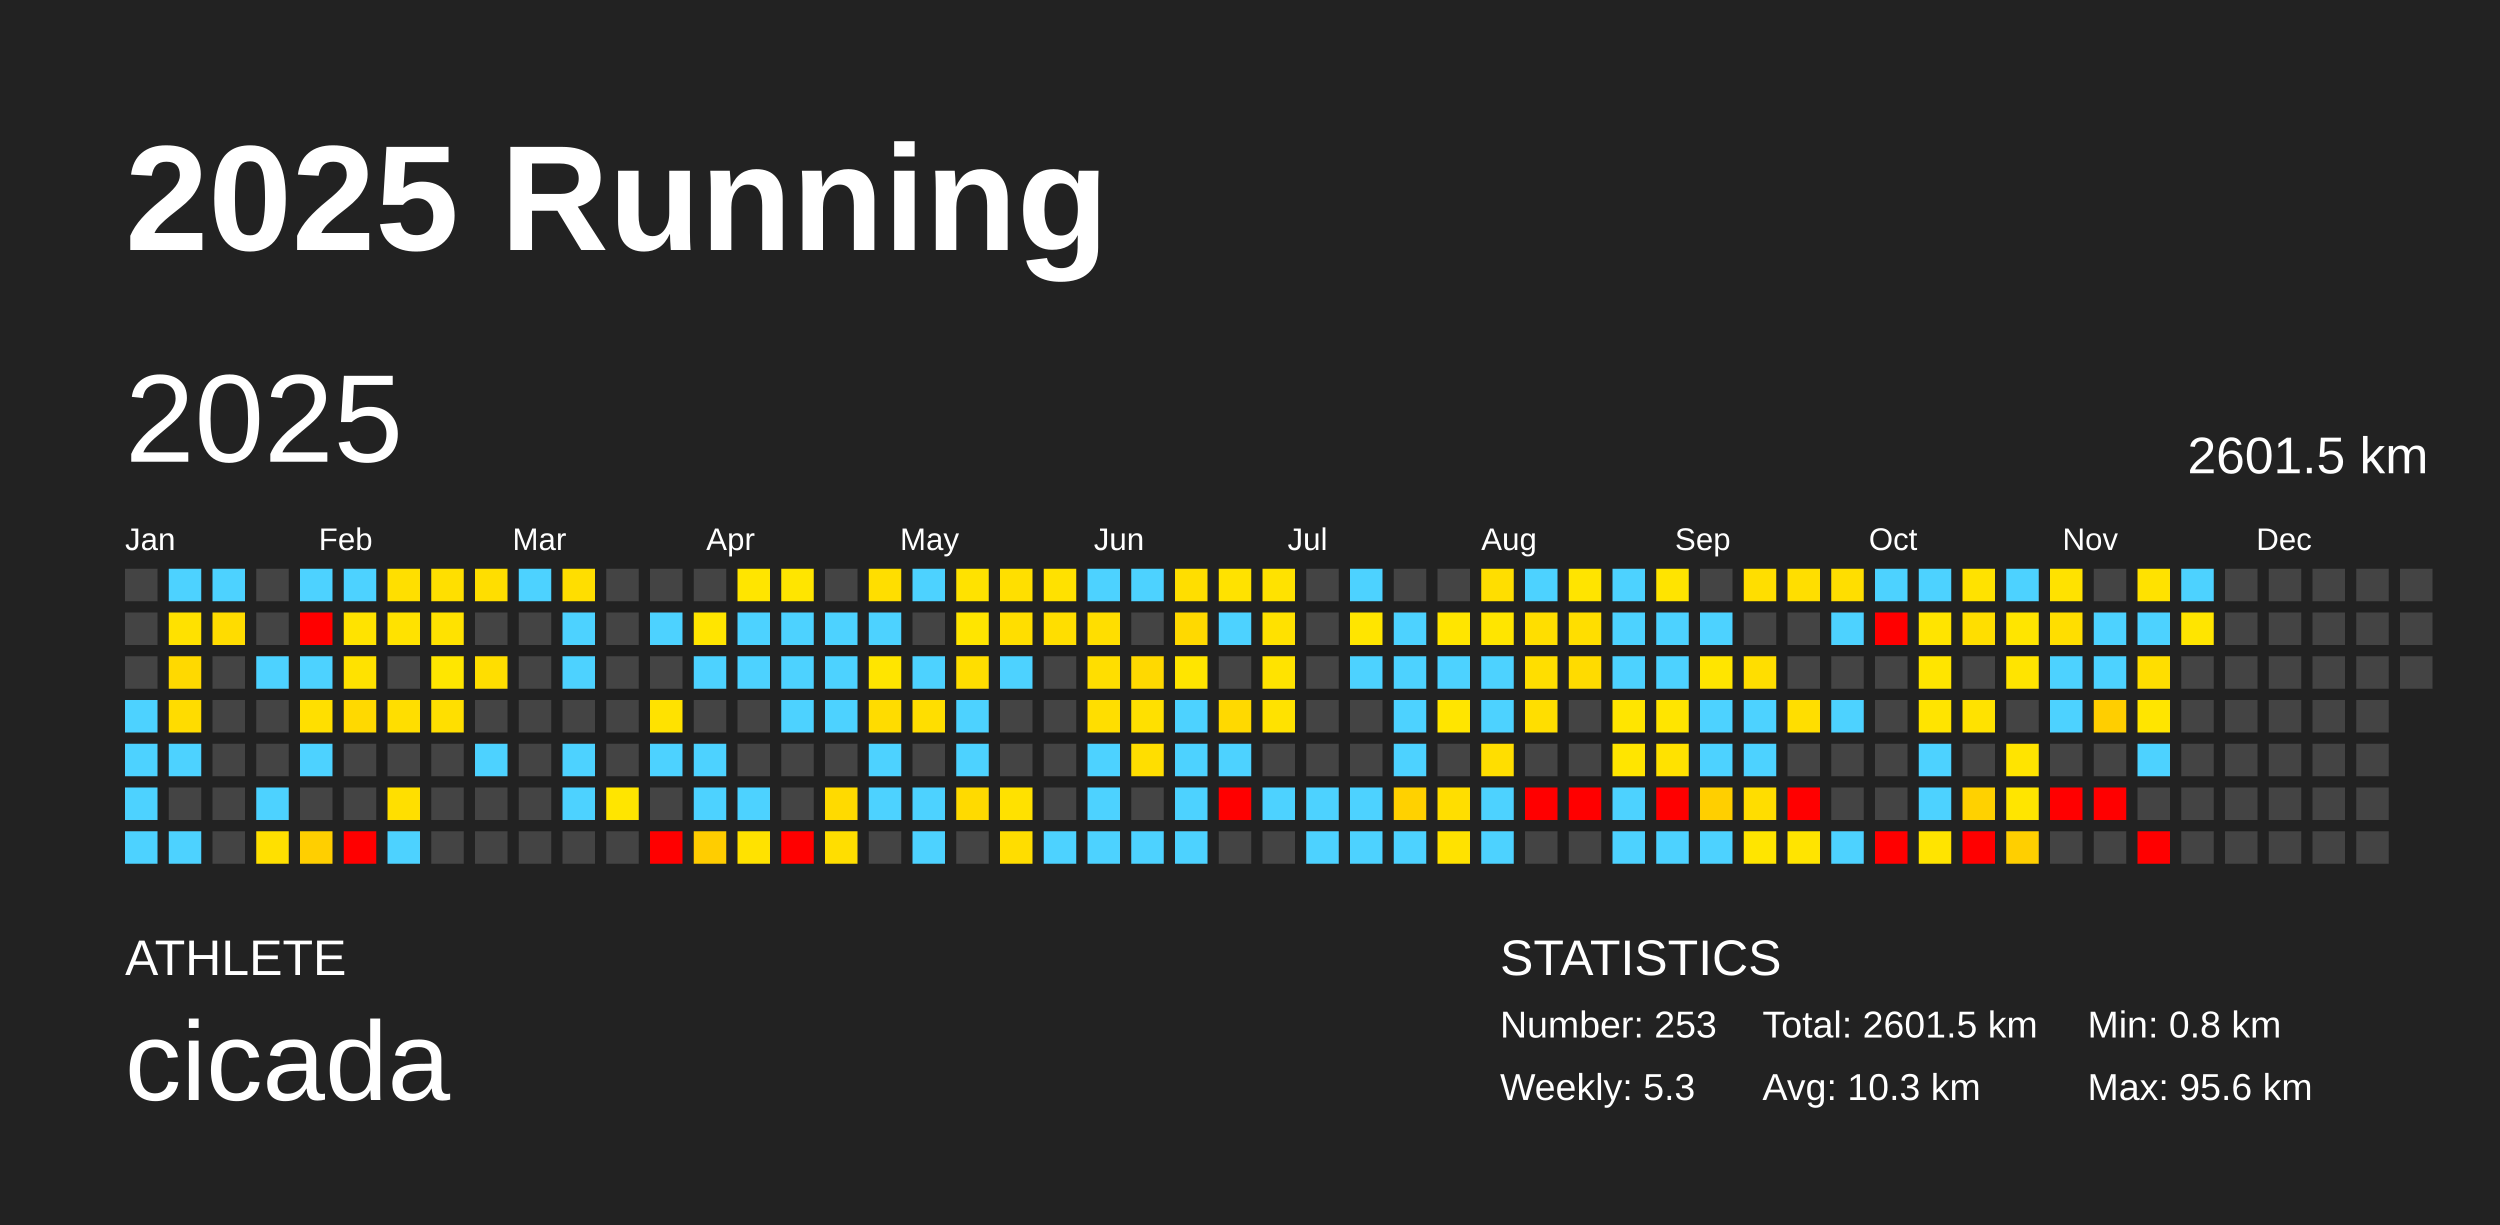
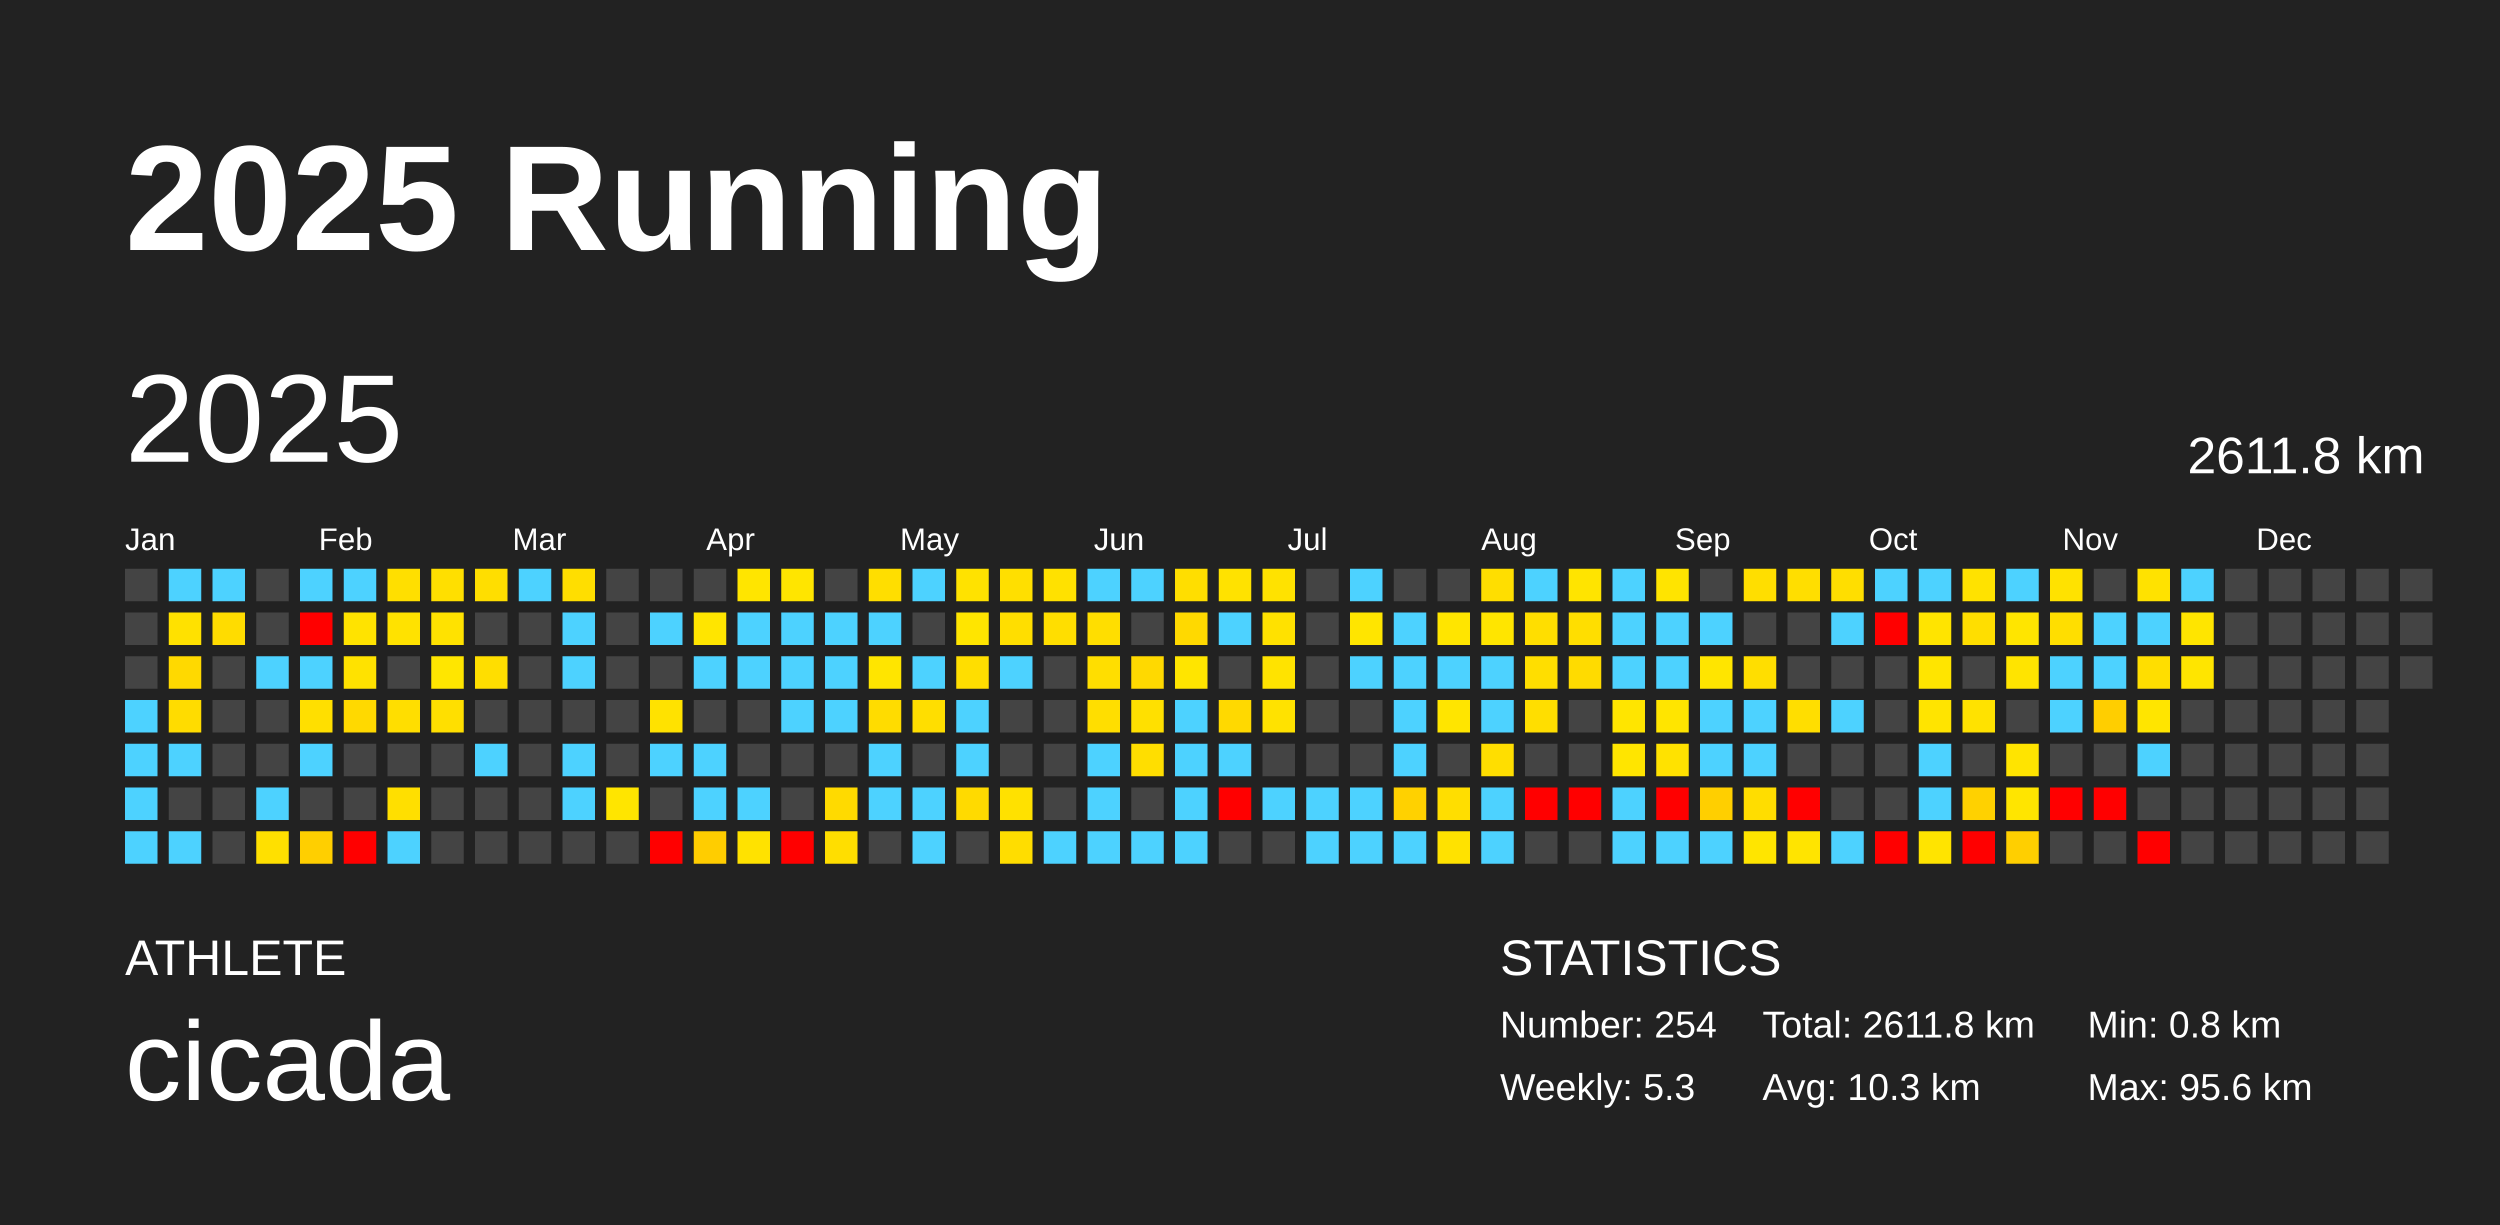
<svg xmlns="http://www.w3.org/2000/svg" baseProfile="full" height="98mm" version="1.1" viewBox="0,0,200,98" width="200mm">
  <defs />
  <rect fill="#222222" height="98" width="200" x="0" y="0" />
  <text fill="#FFFFFF" style="font-size:12px; font-family:Arial; font-weight:bold;" x="10" y="20">2025 Running</text>
  <text fill="#FFFFFF" style="font-size:4px; font-family:Arial" x="10" y="78">ATHLETE</text>
  <text fill="#FFFFFF" style="font-size:9px; font-family:Arial" x="10" y="88">cicada</text>
  <text fill="#FFFFFF" style="font-size:4px; font-family:Arial" x="120" y="78">STATISTICS</text>
-   <text fill="#FFFFFF" style="font-size:3px; font-family:Arial" x="120" y="83">Number: 253</text>
+   <text fill="#FFFFFF" style="font-size:3px; font-family:Arial" x="120" y="83">Number: 254</text>
  <text fill="#FFFFFF" style="font-size:3px; font-family:Arial" x="120" y="88">Weekly: 5.3</text>
-   <text fill="#FFFFFF" style="font-size:3px; font-family:Arial" x="141" y="83">Total: 2601.5 km</text>
+   <text fill="#FFFFFF" style="font-size:3px; font-family:Arial" x="141" y="83">Total: 2611.8 km</text>
  <text fill="#FFFFFF" style="font-size:3px; font-family:Arial" x="141" y="88">Avg: 10.3 km</text>
  <text fill="#FFFFFF" style="font-size:3px; font-family:Arial" x="167" y="83">Min: 0.8 km</text>
  <text fill="#FFFFFF" style="font-size:3px; font-family:Arial" x="167" y="88">Max: 95.6 km</text>
  <text dominant-baseline="hanging" fill="#FFFFFF" style="font-size:10.0px; font-family:Arial;" x="10" y="30">2025</text>
-   <text dominant-baseline="hanging" fill="#FFFFFF" style="font-size:4.125px; font-family:Arial;" x="175" y="35">2601.5 km</text>
+   <text dominant-baseline="hanging" fill="#FFFFFF" style="font-size:4.125px; font-family:Arial;" x="175" y="35">2611.8 km</text>
  <text fill="#FFFFFF" style="font-size:2.5px; font-family:Arial" x="10.0" y="44">Jan</text>
  <text fill="#FFFFFF" style="font-size:2.5px; font-family:Arial" x="25.5" y="44">Feb</text>
  <text fill="#FFFFFF" style="font-size:2.5px; font-family:Arial" x="41.0" y="44">Mar</text>
  <text fill="#FFFFFF" style="font-size:2.5px; font-family:Arial" x="56.5" y="44">Apr</text>
  <text fill="#FFFFFF" style="font-size:2.5px; font-family:Arial" x="72.0" y="44">May</text>
  <text fill="#FFFFFF" style="font-size:2.5px; font-family:Arial" x="87.5" y="44">Jun</text>
  <text fill="#FFFFFF" style="font-size:2.5px; font-family:Arial" x="103.0" y="44">Jul</text>
  <text fill="#FFFFFF" style="font-size:2.5px; font-family:Arial" x="118.5" y="44">Aug</text>
  <text fill="#FFFFFF" style="font-size:2.5px; font-family:Arial" x="134.0" y="44">Sep</text>
  <text fill="#FFFFFF" style="font-size:2.5px; font-family:Arial" x="149.5" y="44">Oct</text>
  <text fill="#FFFFFF" style="font-size:2.5px; font-family:Arial" x="165.0" y="44">Nov</text>
  <text fill="#FFFFFF" style="font-size:2.5px; font-family:Arial" x="180.5" y="44">Dec</text>
  <rect fill="#444444" height="2.6" width="2.6" x="10.0" y="45.5" />
  <rect fill="#444444" height="2.6" width="2.6" x="10.0" y="49.0" />
  <rect fill="#444444" height="2.6" width="2.6" x="10.0" y="52.5" />
  <rect fill="#4dd2ff" height="2.6" width="2.6" x="10.0" y="56.0" />
  <rect fill="#4dd2ff" height="2.6" width="2.6" x="10.0" y="59.5" />
  <rect fill="#4dd2ff" height="2.6" width="2.6" x="10.0" y="63.0" />
  <rect fill="#4dd2ff" height="2.6" width="2.6" x="10.0" y="66.5" />
  <rect fill="#4dd2ff" height="2.6" width="2.6" x="13.5" y="45.5" />
  <rect fill="#ffe100" height="2.6" width="2.6" x="13.5" y="49.0" />
  <rect fill="#ffd900" height="2.6" width="2.6" x="13.5" y="52.5" />
  <rect fill="#ffdc00" height="2.6" width="2.6" x="13.5" y="56.0" />
  <rect fill="#4dd2ff" height="2.6" width="2.6" x="13.5" y="59.5" />
  <rect fill="#444444" height="2.6" width="2.6" x="13.5" y="63.0" />
  <rect fill="#4dd2ff" height="2.6" width="2.6" x="13.5" y="66.5" />
  <rect fill="#4dd2ff" height="2.6" width="2.6" x="17.0" y="45.5" />
  <rect fill="#ffdc00" height="2.6" width="2.6" x="17.0" y="49.0" />
  <rect fill="#444444" height="2.6" width="2.6" x="17.0" y="52.5" />
  <rect fill="#444444" height="2.6" width="2.6" x="17.0" y="56.0" />
  <rect fill="#444444" height="2.6" width="2.6" x="17.0" y="59.5" />
  <rect fill="#444444" height="2.6" width="2.6" x="17.0" y="63.0" />
  <rect fill="#444444" height="2.6" width="2.6" x="17.0" y="66.5" />
  <rect fill="#444444" height="2.6" width="2.6" x="20.5" y="45.5" />
  <rect fill="#444444" height="2.6" width="2.6" x="20.5" y="49.0" />
  <rect fill="#4dd2ff" height="2.6" width="2.6" x="20.5" y="52.5" />
  <rect fill="#444444" height="2.6" width="2.6" x="20.5" y="56.0" />
  <rect fill="#444444" height="2.6" width="2.6" x="20.5" y="59.5" />
  <rect fill="#4dd2ff" height="2.6" width="2.6" x="20.5" y="63.0" />
  <rect fill="#ffe000" height="2.6" width="2.6" x="20.5" y="66.5" />
  <rect fill="#4dd2ff" height="2.6" width="2.6" x="24.0" y="45.5" />
  <rect fill="red" height="2.6" width="2.6" x="24.0" y="49.0" />
  <rect fill="#4dd2ff" height="2.6" width="2.6" x="24.0" y="52.5" />
  <rect fill="#ffdf00" height="2.6" width="2.6" x="24.0" y="56.0" />
  <rect fill="#4dd2ff" height="2.6" width="2.6" x="24.0" y="59.5" />
  <rect fill="#444444" height="2.6" width="2.6" x="24.0" y="63.0" />
  <rect fill="#ffcf00" height="2.6" width="2.6" x="24.0" y="66.5" />
  <rect fill="#4dd2ff" height="2.6" width="2.6" x="27.5" y="45.5" />
  <rect fill="#ffe300" height="2.6" width="2.6" x="27.5" y="49.0" />
  <rect fill="#ffe200" height="2.6" width="2.6" x="27.5" y="52.5" />
  <rect fill="#ffd900" height="2.6" width="2.6" x="27.5" y="56.0" />
  <rect fill="#444444" height="2.6" width="2.6" x="27.5" y="59.5" />
  <rect fill="#444444" height="2.6" width="2.6" x="27.5" y="63.0" />
  <rect fill="red" height="2.6" width="2.6" x="27.5" y="66.5" />
  <rect fill="#ffdf00" height="2.6" width="2.6" x="31.0" y="45.5" />
  <rect fill="#ffe200" height="2.6" width="2.6" x="31.0" y="49.0" />
  <rect fill="#444444" height="2.6" width="2.6" x="31.0" y="52.5" />
  <rect fill="#ffde00" height="2.6" width="2.6" x="31.0" y="56.0" />
  <rect fill="#444444" height="2.6" width="2.6" x="31.0" y="59.5" />
  <rect fill="#ffdf00" height="2.6" width="2.6" x="31.0" y="63.0" />
  <rect fill="#4dd2ff" height="2.6" width="2.6" x="31.0" y="66.5" />
  <rect fill="#ffdf00" height="2.6" width="2.6" x="34.5" y="45.5" />
  <rect fill="#ffe200" height="2.6" width="2.6" x="34.5" y="49.0" />
  <rect fill="#ffe600" height="2.6" width="2.6" x="34.5" y="52.5" />
  <rect fill="#ffdf00" height="2.6" width="2.6" x="34.5" y="56.0" />
  <rect fill="#444444" height="2.6" width="2.6" x="34.5" y="59.5" />
  <rect fill="#444444" height="2.6" width="2.6" x="34.5" y="63.0" />
  <rect fill="#444444" height="2.6" width="2.6" x="34.5" y="66.5" />
  <rect fill="#ffde00" height="2.6" width="2.6" x="38.0" y="45.5" />
  <rect fill="#444444" height="2.6" width="2.6" x="38.0" y="49.0" />
  <rect fill="#ffde00" height="2.6" width="2.6" x="38.0" y="52.5" />
  <rect fill="#444444" height="2.6" width="2.6" x="38.0" y="56.0" />
  <rect fill="#4dd2ff" height="2.6" width="2.6" x="38.0" y="59.5" />
  <rect fill="#444444" height="2.6" width="2.6" x="38.0" y="63.0" />
  <rect fill="#444444" height="2.6" width="2.6" x="38.0" y="66.5" />
  <rect fill="#4dd2ff" height="2.6" width="2.6" x="41.5" y="45.5" />
  <rect fill="#444444" height="2.6" width="2.6" x="41.5" y="49.0" />
  <rect fill="#444444" height="2.6" width="2.6" x="41.5" y="52.5" />
  <rect fill="#444444" height="2.6" width="2.6" x="41.5" y="56.0" />
  <rect fill="#444444" height="2.6" width="2.6" x="41.5" y="59.5" />
  <rect fill="#444444" height="2.6" width="2.6" x="41.5" y="63.0" />
  <rect fill="#444444" height="2.6" width="2.6" x="41.5" y="66.5" />
  <rect fill="#ffde00" height="2.6" width="2.6" x="45.0" y="45.5" />
  <rect fill="#4dd2ff" height="2.6" width="2.6" x="45.0" y="49.0" />
  <rect fill="#4dd2ff" height="2.6" width="2.6" x="45.0" y="52.5" />
  <rect fill="#444444" height="2.6" width="2.6" x="45.0" y="56.0" />
  <rect fill="#4dd2ff" height="2.6" width="2.6" x="45.0" y="59.5" />
  <rect fill="#4dd2ff" height="2.6" width="2.6" x="45.0" y="63.0" />
  <rect fill="#444444" height="2.6" width="2.6" x="45.0" y="66.5" />
  <rect fill="#444444" height="2.6" width="2.6" x="48.5" y="45.5" />
  <rect fill="#444444" height="2.6" width="2.6" x="48.5" y="49.0" />
  <rect fill="#444444" height="2.6" width="2.6" x="48.5" y="52.5" />
  <rect fill="#444444" height="2.6" width="2.6" x="48.5" y="56.0" />
  <rect fill="#444444" height="2.6" width="2.6" x="48.5" y="59.5" />
  <rect fill="#ffe500" height="2.6" width="2.6" x="48.5" y="63.0" />
  <rect fill="#444444" height="2.6" width="2.6" x="48.5" y="66.5" />
  <rect fill="#444444" height="2.6" width="2.6" x="52.0" y="45.5" />
  <rect fill="#4dd2ff" height="2.6" width="2.6" x="52.0" y="49.0" />
  <rect fill="#444444" height="2.6" width="2.6" x="52.0" y="52.5" />
  <rect fill="#ffe200" height="2.6" width="2.6" x="52.0" y="56.0" />
  <rect fill="#4dd2ff" height="2.6" width="2.6" x="52.0" y="59.5" />
  <rect fill="#444444" height="2.6" width="2.6" x="52.0" y="63.0" />
  <rect fill="red" height="2.6" width="2.6" x="52.0" y="66.5" />
  <rect fill="#444444" height="2.6" width="2.6" x="55.5" y="45.5" />
  <rect fill="#ffe500" height="2.6" width="2.6" x="55.5" y="49.0" />
  <rect fill="#4dd2ff" height="2.6" width="2.6" x="55.5" y="52.5" />
  <rect fill="#444444" height="2.6" width="2.6" x="55.5" y="56.0" />
  <rect fill="#4dd2ff" height="2.6" width="2.6" x="55.5" y="59.5" />
  <rect fill="#4dd2ff" height="2.6" width="2.6" x="55.5" y="63.0" />
  <rect fill="#ffcd00" height="2.6" width="2.6" x="55.5" y="66.5" />
  <rect fill="#ffe500" height="2.6" width="2.6" x="59.0" y="45.5" />
  <rect fill="#4dd2ff" height="2.6" width="2.6" x="59.0" y="49.0" />
  <rect fill="#4dd2ff" height="2.6" width="2.6" x="59.0" y="52.5" />
  <rect fill="#444444" height="2.6" width="2.6" x="59.0" y="56.0" />
  <rect fill="#444444" height="2.6" width="2.6" x="59.0" y="59.5" />
  <rect fill="#4dd2ff" height="2.6" width="2.6" x="59.0" y="63.0" />
  <rect fill="#ffe200" height="2.6" width="2.6" x="59.0" y="66.5" />
  <rect fill="#ffe500" height="2.6" width="2.6" x="62.5" y="45.5" />
  <rect fill="#4dd2ff" height="2.6" width="2.6" x="62.5" y="49.0" />
  <rect fill="#4dd2ff" height="2.6" width="2.6" x="62.5" y="52.5" />
  <rect fill="#4dd2ff" height="2.6" width="2.6" x="62.5" y="56.0" />
  <rect fill="#444444" height="2.6" width="2.6" x="62.5" y="59.5" />
  <rect fill="#444444" height="2.6" width="2.6" x="62.5" y="63.0" />
  <rect fill="red" height="2.6" width="2.6" x="62.5" y="66.5" />
  <rect fill="#444444" height="2.6" width="2.6" x="66.0" y="45.5" />
  <rect fill="#4dd2ff" height="2.6" width="2.6" x="66.0" y="49.0" />
  <rect fill="#4dd2ff" height="2.6" width="2.6" x="66.0" y="52.5" />
  <rect fill="#4dd2ff" height="2.6" width="2.6" x="66.0" y="56.0" />
  <rect fill="#444444" height="2.6" width="2.6" x="66.0" y="59.5" />
  <rect fill="#ffda00" height="2.6" width="2.6" x="66.0" y="63.0" />
  <rect fill="#ffde00" height="2.6" width="2.6" x="66.0" y="66.5" />
  <rect fill="#ffde00" height="2.6" width="2.6" x="69.5" y="45.5" />
  <rect fill="#4dd2ff" height="2.6" width="2.6" x="69.5" y="49.0" />
  <rect fill="#ffe500" height="2.6" width="2.6" x="69.5" y="52.5" />
  <rect fill="#ffdc00" height="2.6" width="2.6" x="69.5" y="56.0" />
  <rect fill="#4dd2ff" height="2.6" width="2.6" x="69.5" y="59.5" />
  <rect fill="#4dd2ff" height="2.6" width="2.6" x="69.5" y="63.0" />
  <rect fill="#444444" height="2.6" width="2.6" x="69.5" y="66.5" />
  <rect fill="#4dd2ff" height="2.6" width="2.6" x="73.0" y="45.5" />
  <rect fill="#444444" height="2.6" width="2.6" x="73.0" y="49.0" />
  <rect fill="#4dd2ff" height="2.6" width="2.6" x="73.0" y="52.5" />
  <rect fill="#ffde00" height="2.6" width="2.6" x="73.0" y="56.0" />
  <rect fill="#444444" height="2.6" width="2.6" x="73.0" y="59.5" />
  <rect fill="#4dd2ff" height="2.6" width="2.6" x="73.0" y="63.0" />
  <rect fill="#4dd2ff" height="2.6" width="2.6" x="73.0" y="66.5" />
  <rect fill="#ffe200" height="2.6" width="2.6" x="76.5" y="45.5" />
  <rect fill="#ffe500" height="2.6" width="2.6" x="76.5" y="49.0" />
  <rect fill="#ffde00" height="2.6" width="2.6" x="76.5" y="52.5" />
  <rect fill="#4dd2ff" height="2.6" width="2.6" x="76.5" y="56.0" />
  <rect fill="#4dd2ff" height="2.6" width="2.6" x="76.5" y="59.5" />
  <rect fill="#ffda00" height="2.6" width="2.6" x="76.5" y="63.0" />
  <rect fill="#444444" height="2.6" width="2.6" x="76.5" y="66.5" />
  <rect fill="#ffdf00" height="2.6" width="2.6" x="80.0" y="45.5" />
  <rect fill="#ffde00" height="2.6" width="2.6" x="80.0" y="49.0" />
  <rect fill="#4dd2ff" height="2.6" width="2.6" x="80.0" y="52.5" />
  <rect fill="#444444" height="2.6" width="2.6" x="80.0" y="56.0" />
  <rect fill="#444444" height="2.6" width="2.6" x="80.0" y="59.5" />
  <rect fill="#ffe100" height="2.6" width="2.6" x="80.0" y="63.0" />
  <rect fill="#ffdd00" height="2.6" width="2.6" x="80.0" y="66.5" />
  <rect fill="#ffe100" height="2.6" width="2.6" x="83.5" y="45.5" />
  <rect fill="#ffde00" height="2.6" width="2.6" x="83.5" y="49.0" />
  <rect fill="#444444" height="2.6" width="2.6" x="83.5" y="52.5" />
  <rect fill="#444444" height="2.6" width="2.6" x="83.5" y="56.0" />
  <rect fill="#444444" height="2.6" width="2.6" x="83.5" y="59.5" />
  <rect fill="#444444" height="2.6" width="2.6" x="83.5" y="63.0" />
  <rect fill="#4dd2ff" height="2.6" width="2.6" x="83.5" y="66.5" />
  <rect fill="#4dd2ff" height="2.6" width="2.6" x="87.0" y="45.5" />
  <rect fill="#ffde00" height="2.6" width="2.6" x="87.0" y="49.0" />
  <rect fill="#ffde00" height="2.6" width="2.6" x="87.0" y="52.5" />
  <rect fill="#ffde00" height="2.6" width="2.6" x="87.0" y="56.0" />
  <rect fill="#4dd2ff" height="2.6" width="2.6" x="87.0" y="59.5" />
  <rect fill="#4dd2ff" height="2.6" width="2.6" x="87.0" y="63.0" />
  <rect fill="#4dd2ff" height="2.6" width="2.6" x="87.0" y="66.5" />
  <rect fill="#4dd2ff" height="2.6" width="2.6" x="90.5" y="45.5" />
  <rect fill="#444444" height="2.6" width="2.6" x="90.5" y="49.0" />
  <rect fill="#ffd900" height="2.6" width="2.6" x="90.5" y="52.5" />
  <rect fill="#ffe000" height="2.6" width="2.6" x="90.5" y="56.0" />
  <rect fill="#ffde00" height="2.6" width="2.6" x="90.5" y="59.5" />
  <rect fill="#444444" height="2.6" width="2.6" x="90.5" y="63.0" />
  <rect fill="#4dd2ff" height="2.6" width="2.6" x="90.5" y="66.5" />
  <rect fill="#ffde00" height="2.6" width="2.6" x="94.0" y="45.5" />
  <rect fill="#ffd900" height="2.6" width="2.6" x="94.0" y="49.0" />
  <rect fill="#ffe500" height="2.6" width="2.6" x="94.0" y="52.5" />
  <rect fill="#4dd2ff" height="2.6" width="2.6" x="94.0" y="56.0" />
  <rect fill="#4dd2ff" height="2.6" width="2.6" x="94.0" y="59.5" />
  <rect fill="#4dd2ff" height="2.6" width="2.6" x="94.0" y="63.0" />
  <rect fill="#4dd2ff" height="2.6" width="2.6" x="94.0" y="66.5" />
  <rect fill="#ffe200" height="2.6" width="2.6" x="97.5" y="45.5" />
  <rect fill="#4dd2ff" height="2.6" width="2.6" x="97.5" y="49.0" />
  <rect fill="#444444" height="2.6" width="2.6" x="97.5" y="52.5" />
  <rect fill="#ffd900" height="2.6" width="2.6" x="97.5" y="56.0" />
  <rect fill="#4dd2ff" height="2.6" width="2.6" x="97.5" y="59.5" />
  <rect fill="red" height="2.6" width="2.6" x="97.5" y="63.0" />
  <rect fill="#444444" height="2.6" width="2.6" x="97.5" y="66.5" />
  <rect fill="#ffe200" height="2.6" width="2.6" x="101.0" y="45.5" />
  <rect fill="#ffe100" height="2.6" width="2.6" x="101.0" y="49.0" />
  <rect fill="#ffe300" height="2.6" width="2.6" x="101.0" y="52.5" />
  <rect fill="#ffe200" height="2.6" width="2.6" x="101.0" y="56.0" />
  <rect fill="#444444" height="2.6" width="2.6" x="101.0" y="59.5" />
  <rect fill="#4dd2ff" height="2.6" width="2.6" x="101.0" y="63.0" />
  <rect fill="#444444" height="2.6" width="2.6" x="101.0" y="66.5" />
  <rect fill="#444444" height="2.6" width="2.6" x="104.5" y="45.5" />
  <rect fill="#444444" height="2.6" width="2.6" x="104.5" y="49.0" />
  <rect fill="#444444" height="2.6" width="2.6" x="104.5" y="52.5" />
  <rect fill="#444444" height="2.6" width="2.6" x="104.5" y="56.0" />
  <rect fill="#444444" height="2.6" width="2.6" x="104.5" y="59.5" />
  <rect fill="#4dd2ff" height="2.6" width="2.6" x="104.5" y="63.0" />
  <rect fill="#4dd2ff" height="2.6" width="2.6" x="104.5" y="66.5" />
  <rect fill="#4dd2ff" height="2.6" width="2.6" x="108.0" y="45.5" />
  <rect fill="#ffe500" height="2.6" width="2.6" x="108.0" y="49.0" />
  <rect fill="#4dd2ff" height="2.6" width="2.6" x="108.0" y="52.5" />
  <rect fill="#444444" height="2.6" width="2.6" x="108.0" y="56.0" />
  <rect fill="#444444" height="2.6" width="2.6" x="108.0" y="59.5" />
  <rect fill="#4dd2ff" height="2.6" width="2.6" x="108.0" y="63.0" />
  <rect fill="#4dd2ff" height="2.6" width="2.6" x="108.0" y="66.5" />
  <rect fill="#444444" height="2.6" width="2.6" x="111.5" y="45.5" />
  <rect fill="#4dd2ff" height="2.6" width="2.6" x="111.5" y="49.0" />
  <rect fill="#4dd2ff" height="2.6" width="2.6" x="111.5" y="52.5" />
  <rect fill="#4dd2ff" height="2.6" width="2.6" x="111.5" y="56.0" />
  <rect fill="#4dd2ff" height="2.6" width="2.6" x="111.5" y="59.5" />
  <rect fill="#ffd100" height="2.6" width="2.6" x="111.5" y="63.0" />
  <rect fill="#4dd2ff" height="2.6" width="2.6" x="111.5" y="66.5" />
  <rect fill="#444444" height="2.6" width="2.6" x="115.0" y="45.5" />
  <rect fill="#ffe500" height="2.6" width="2.6" x="115.0" y="49.0" />
  <rect fill="#4dd2ff" height="2.6" width="2.6" x="115.0" y="52.5" />
  <rect fill="#ffe500" height="2.6" width="2.6" x="115.0" y="56.0" />
  <rect fill="#444444" height="2.6" width="2.6" x="115.0" y="59.5" />
  <rect fill="#ffde00" height="2.6" width="2.6" x="115.0" y="63.0" />
  <rect fill="#ffe200" height="2.6" width="2.6" x="115.0" y="66.5" />
  <rect fill="#ffde00" height="2.6" width="2.6" x="118.5" y="45.5" />
  <rect fill="#ffe500" height="2.6" width="2.6" x="118.5" y="49.0" />
  <rect fill="#4dd2ff" height="2.6" width="2.6" x="118.5" y="52.5" />
  <rect fill="#4dd2ff" height="2.6" width="2.6" x="118.5" y="56.0" />
  <rect fill="#ffde00" height="2.6" width="2.6" x="118.5" y="59.5" />
  <rect fill="#4dd2ff" height="2.6" width="2.6" x="118.5" y="63.0" />
  <rect fill="#4dd2ff" height="2.6" width="2.6" x="118.5" y="66.5" />
  <rect fill="#4dd2ff" height="2.6" width="2.6" x="122.0" y="45.5" />
  <rect fill="#ffde00" height="2.6" width="2.6" x="122.0" y="49.0" />
  <rect fill="#ffde00" height="2.6" width="2.6" x="122.0" y="52.5" />
  <rect fill="#ffde00" height="2.6" width="2.6" x="122.0" y="56.0" />
  <rect fill="#444444" height="2.6" width="2.6" x="122.0" y="59.5" />
  <rect fill="red" height="2.6" width="2.6" x="122.0" y="63.0" />
  <rect fill="#444444" height="2.6" width="2.6" x="122.0" y="66.5" />
  <rect fill="#ffe400" height="2.6" width="2.6" x="125.5" y="45.5" />
  <rect fill="#ffde00" height="2.6" width="2.6" x="125.5" y="49.0" />
  <rect fill="#ffdb00" height="2.6" width="2.6" x="125.5" y="52.5" />
  <rect fill="#444444" height="2.6" width="2.6" x="125.5" y="56.0" />
  <rect fill="#444444" height="2.6" width="2.6" x="125.5" y="59.5" />
  <rect fill="red" height="2.6" width="2.6" x="125.5" y="63.0" />
  <rect fill="#444444" height="2.6" width="2.6" x="125.5" y="66.5" />
  <rect fill="#4dd2ff" height="2.6" width="2.6" x="129.0" y="45.5" />
  <rect fill="#4dd2ff" height="2.6" width="2.6" x="129.0" y="49.0" />
  <rect fill="#4dd2ff" height="2.6" width="2.6" x="129.0" y="52.5" />
  <rect fill="#ffe500" height="2.6" width="2.6" x="129.0" y="56.0" />
  <rect fill="#ffe500" height="2.6" width="2.6" x="129.0" y="59.5" />
  <rect fill="#4dd2ff" height="2.6" width="2.6" x="129.0" y="63.0" />
  <rect fill="#4dd2ff" height="2.6" width="2.6" x="129.0" y="66.5" />
  <rect fill="#ffe400" height="2.6" width="2.6" x="132.5" y="45.5" />
  <rect fill="#4dd2ff" height="2.6" width="2.6" x="132.5" y="49.0" />
  <rect fill="#4dd2ff" height="2.6" width="2.6" x="132.5" y="52.5" />
  <rect fill="#ffe500" height="2.6" width="2.6" x="132.5" y="56.0" />
  <rect fill="#ffe200" height="2.6" width="2.6" x="132.5" y="59.5" />
  <rect fill="red" height="2.6" width="2.6" x="132.5" y="63.0" />
  <rect fill="#4dd2ff" height="2.6" width="2.6" x="132.5" y="66.5" />
  <rect fill="#444444" height="2.6" width="2.6" x="136.0" y="45.5" />
  <rect fill="#4dd2ff" height="2.6" width="2.6" x="136.0" y="49.0" />
  <rect fill="#ffe500" height="2.6" width="2.6" x="136.0" y="52.5" />
  <rect fill="#4dd2ff" height="2.6" width="2.6" x="136.0" y="56.0" />
  <rect fill="#4dd2ff" height="2.6" width="2.6" x="136.0" y="59.5" />
  <rect fill="#ffcf00" height="2.6" width="2.6" x="136.0" y="63.0" />
  <rect fill="#4dd2ff" height="2.6" width="2.6" x="136.0" y="66.5" />
  <rect fill="#ffde00" height="2.6" width="2.6" x="139.5" y="45.5" />
  <rect fill="#444444" height="2.6" width="2.6" x="139.5" y="49.0" />
  <rect fill="#ffde00" height="2.6" width="2.6" x="139.5" y="52.5" />
  <rect fill="#4dd2ff" height="2.6" width="2.6" x="139.5" y="56.0" />
  <rect fill="#4dd2ff" height="2.6" width="2.6" x="139.5" y="59.5" />
  <rect fill="#ffdd00" height="2.6" width="2.6" x="139.5" y="63.0" />
  <rect fill="#ffe500" height="2.6" width="2.6" x="139.5" y="66.5" />
  <rect fill="#ffde00" height="2.6" width="2.6" x="143.0" y="45.5" />
  <rect fill="#444444" height="2.6" width="2.6" x="143.0" y="49.0" />
  <rect fill="#444444" height="2.6" width="2.6" x="143.0" y="52.5" />
  <rect fill="#ffde00" height="2.6" width="2.6" x="143.0" y="56.0" />
  <rect fill="#444444" height="2.6" width="2.6" x="143.0" y="59.5" />
  <rect fill="red" height="2.6" width="2.6" x="143.0" y="63.0" />
  <rect fill="#ffe400" height="2.6" width="2.6" x="143.0" y="66.5" />
  <rect fill="#ffde00" height="2.6" width="2.6" x="146.5" y="45.5" />
  <rect fill="#4dd2ff" height="2.6" width="2.6" x="146.5" y="49.0" />
  <rect fill="#444444" height="2.6" width="2.6" x="146.5" y="52.5" />
  <rect fill="#4dd2ff" height="2.6" width="2.6" x="146.5" y="56.0" />
  <rect fill="#444444" height="2.6" width="2.6" x="146.5" y="59.5" />
  <rect fill="#444444" height="2.6" width="2.6" x="146.5" y="63.0" />
  <rect fill="#4dd2ff" height="2.6" width="2.6" x="146.5" y="66.5" />
  <rect fill="#4dd2ff" height="2.6" width="2.6" x="150.0" y="45.5" />
  <rect fill="red" height="2.6" width="2.6" x="150.0" y="49.0" />
  <rect fill="#444444" height="2.6" width="2.6" x="150.0" y="52.5" />
  <rect fill="#444444" height="2.6" width="2.6" x="150.0" y="56.0" />
  <rect fill="#444444" height="2.6" width="2.6" x="150.0" y="59.5" />
  <rect fill="#444444" height="2.6" width="2.6" x="150.0" y="63.0" />
  <rect fill="red" height="2.6" width="2.6" x="150.0" y="66.5" />
  <rect fill="#4dd2ff" height="2.6" width="2.6" x="153.5" y="45.5" />
  <rect fill="#ffe400" height="2.6" width="2.6" x="153.5" y="49.0" />
  <rect fill="#ffe500" height="2.6" width="2.6" x="153.5" y="52.5" />
  <rect fill="#ffe400" height="2.6" width="2.6" x="153.5" y="56.0" />
  <rect fill="#4dd2ff" height="2.6" width="2.6" x="153.5" y="59.5" />
  <rect fill="#4dd2ff" height="2.6" width="2.6" x="153.5" y="63.0" />
  <rect fill="#ffe400" height="2.6" width="2.6" x="153.5" y="66.5" />
  <rect fill="#ffe200" height="2.6" width="2.6" x="157.0" y="45.5" />
  <rect fill="#ffde00" height="2.6" width="2.6" x="157.0" y="49.0" />
  <rect fill="#444444" height="2.6" width="2.6" x="157.0" y="52.5" />
  <rect fill="#ffe200" height="2.6" width="2.6" x="157.0" y="56.0" />
  <rect fill="#444444" height="2.6" width="2.6" x="157.0" y="59.5" />
  <rect fill="#ffd100" height="2.6" width="2.6" x="157.0" y="63.0" />
  <rect fill="red" height="2.6" width="2.6" x="157.0" y="66.5" />
  <rect fill="#4dd2ff" height="2.6" width="2.6" x="160.5" y="45.5" />
  <rect fill="#ffe500" height="2.6" width="2.6" x="160.5" y="49.0" />
  <rect fill="#ffe400" height="2.6" width="2.6" x="160.5" y="52.5" />
  <rect fill="#444444" height="2.6" width="2.6" x="160.5" y="56.0" />
  <rect fill="#ffe400" height="2.6" width="2.6" x="160.5" y="59.5" />
  <rect fill="#ffe500" height="2.6" width="2.6" x="160.5" y="63.0" />
  <rect fill="#ffcf00" height="2.6" width="2.6" x="160.5" y="66.5" />
  <rect fill="#ffe200" height="2.6" width="2.6" x="164.0" y="45.5" />
  <rect fill="#ffde00" height="2.6" width="2.6" x="164.0" y="49.0" />
  <rect fill="#4dd2ff" height="2.6" width="2.6" x="164.0" y="52.5" />
  <rect fill="#4dd2ff" height="2.6" width="2.6" x="164.0" y="56.0" />
  <rect fill="#444444" height="2.6" width="2.6" x="164.0" y="59.5" />
  <rect fill="red" height="2.6" width="2.6" x="164.0" y="63.0" />
  <rect fill="#444444" height="2.6" width="2.6" x="164.0" y="66.5" />
  <rect fill="#444444" height="2.6" width="2.6" x="167.5" y="45.5" />
  <rect fill="#4dd2ff" height="2.6" width="2.6" x="167.5" y="49.0" />
  <rect fill="#4dd2ff" height="2.6" width="2.6" x="167.5" y="52.5" />
  <rect fill="#ffce00" height="2.6" width="2.6" x="167.5" y="56.0" />
  <rect fill="#444444" height="2.6" width="2.6" x="167.5" y="59.5" />
  <rect fill="red" height="2.6" width="2.6" x="167.5" y="63.0" />
  <rect fill="#444444" height="2.6" width="2.6" x="167.5" y="66.5" />
  <rect fill="#ffe200" height="2.6" width="2.6" x="171.0" y="45.5" />
  <rect fill="#4dd2ff" height="2.6" width="2.6" x="171.0" y="49.0" />
  <rect fill="#ffde00" height="2.6" width="2.6" x="171.0" y="52.5" />
  <rect fill="#ffe500" height="2.6" width="2.6" x="171.0" y="56.0" />
  <rect fill="#4dd2ff" height="2.6" width="2.6" x="171.0" y="59.5" />
  <rect fill="#444444" height="2.6" width="2.6" x="171.0" y="63.0" />
  <rect fill="red" height="2.6" width="2.6" x="171.0" y="66.5" />
  <rect fill="#4dd2ff" height="2.6" width="2.6" x="174.5" y="45.5" />
  <rect fill="#ffe500" height="2.6" width="2.6" x="174.5" y="49.0" />
-   <rect fill="#444444" height="2.6" width="2.6" x="174.5" y="52.5" />
+   <rect fill="#ffe500" height="2.6" width="2.6" x="174.5" y="52.5" />
  <rect fill="#444444" height="2.6" width="2.6" x="174.5" y="56.0" />
  <rect fill="#444444" height="2.6" width="2.6" x="174.5" y="59.5" />
  <rect fill="#444444" height="2.6" width="2.6" x="174.5" y="63.0" />
  <rect fill="#444444" height="2.6" width="2.6" x="174.5" y="66.5" />
  <rect fill="#444444" height="2.6" width="2.6" x="178.0" y="45.5" />
  <rect fill="#444444" height="2.6" width="2.6" x="178.0" y="49.0" />
  <rect fill="#444444" height="2.6" width="2.6" x="178.0" y="52.5" />
  <rect fill="#444444" height="2.6" width="2.6" x="178.0" y="56.0" />
  <rect fill="#444444" height="2.6" width="2.6" x="178.0" y="59.5" />
  <rect fill="#444444" height="2.6" width="2.6" x="178.0" y="63.0" />
  <rect fill="#444444" height="2.6" width="2.6" x="178.0" y="66.5" />
  <rect fill="#444444" height="2.6" width="2.6" x="181.5" y="45.5" />
  <rect fill="#444444" height="2.6" width="2.6" x="181.5" y="49.0" />
  <rect fill="#444444" height="2.6" width="2.6" x="181.5" y="52.5" />
  <rect fill="#444444" height="2.6" width="2.6" x="181.5" y="56.0" />
  <rect fill="#444444" height="2.6" width="2.6" x="181.5" y="59.5" />
  <rect fill="#444444" height="2.6" width="2.6" x="181.5" y="63.0" />
  <rect fill="#444444" height="2.6" width="2.6" x="181.5" y="66.5" />
  <rect fill="#444444" height="2.6" width="2.6" x="185.0" y="45.5" />
  <rect fill="#444444" height="2.6" width="2.6" x="185.0" y="49.0" />
  <rect fill="#444444" height="2.6" width="2.6" x="185.0" y="52.5" />
  <rect fill="#444444" height="2.6" width="2.6" x="185.0" y="56.0" />
  <rect fill="#444444" height="2.6" width="2.6" x="185.0" y="59.5" />
  <rect fill="#444444" height="2.6" width="2.6" x="185.0" y="63.0" />
  <rect fill="#444444" height="2.6" width="2.6" x="185.0" y="66.5" />
  <rect fill="#444444" height="2.6" width="2.6" x="188.5" y="45.5" />
  <rect fill="#444444" height="2.6" width="2.6" x="188.5" y="49.0" />
  <rect fill="#444444" height="2.6" width="2.6" x="188.5" y="52.5" />
  <rect fill="#444444" height="2.6" width="2.6" x="188.5" y="56.0" />
  <rect fill="#444444" height="2.6" width="2.6" x="188.5" y="59.5" />
  <rect fill="#444444" height="2.6" width="2.6" x="188.5" y="63.0" />
  <rect fill="#444444" height="2.6" width="2.6" x="188.5" y="66.5" />
  <rect fill="#444444" height="2.6" width="2.6" x="192.0" y="45.5" />
  <rect fill="#444444" height="2.6" width="2.6" x="192.0" y="49.0" />
  <rect fill="#444444" height="2.6" width="2.6" x="192.0" y="52.5" />
</svg>
